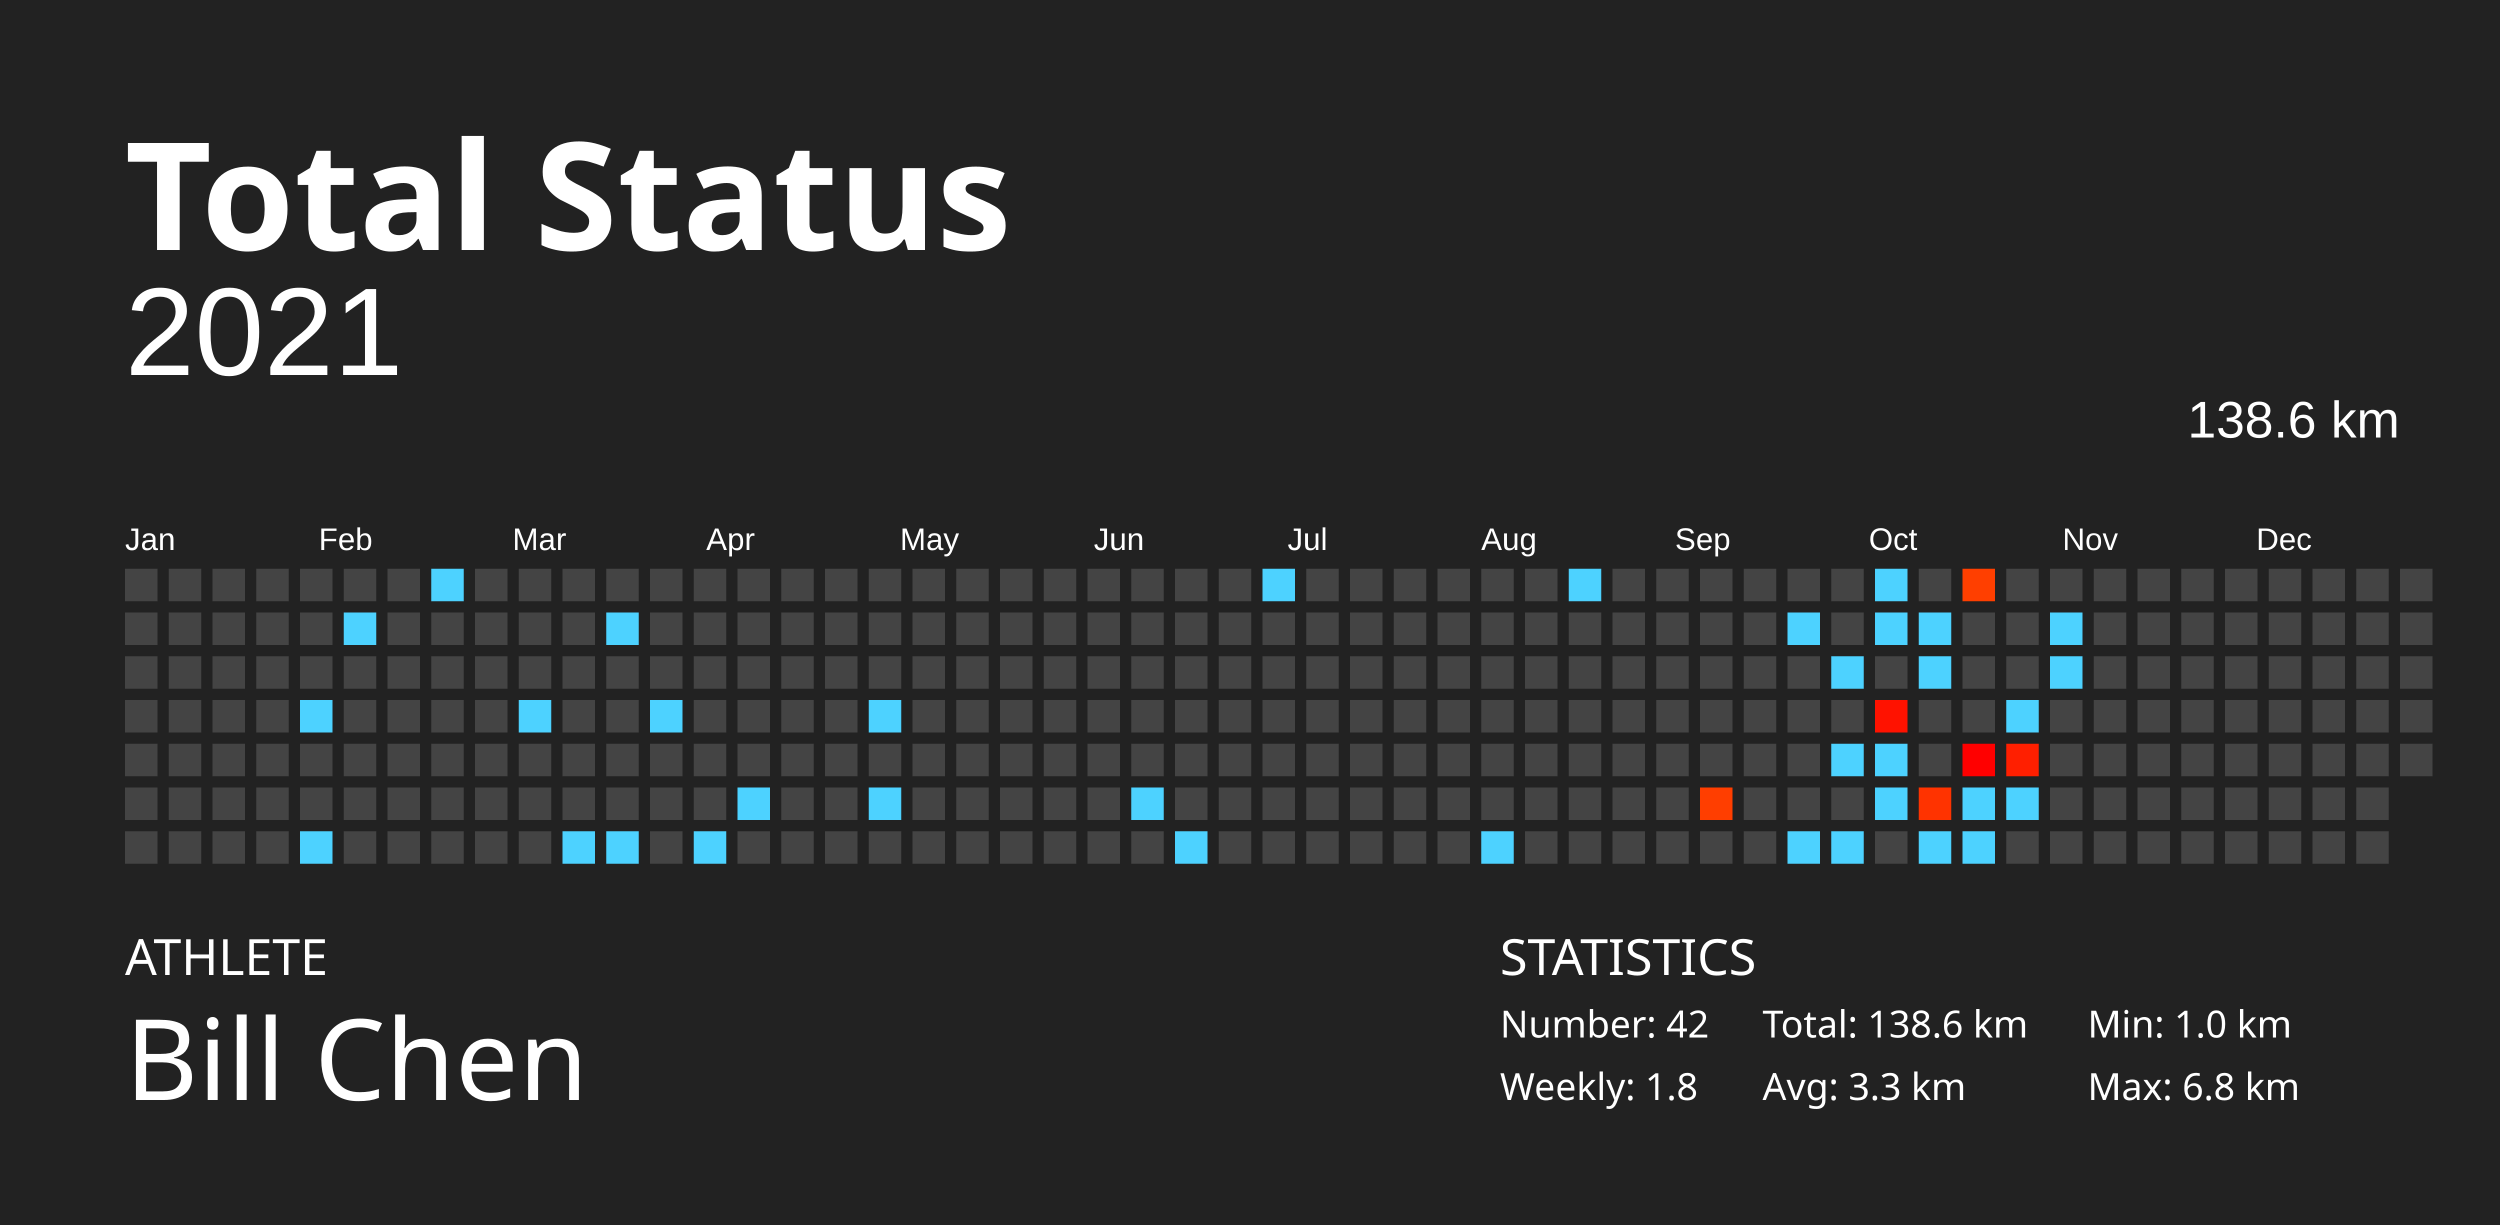
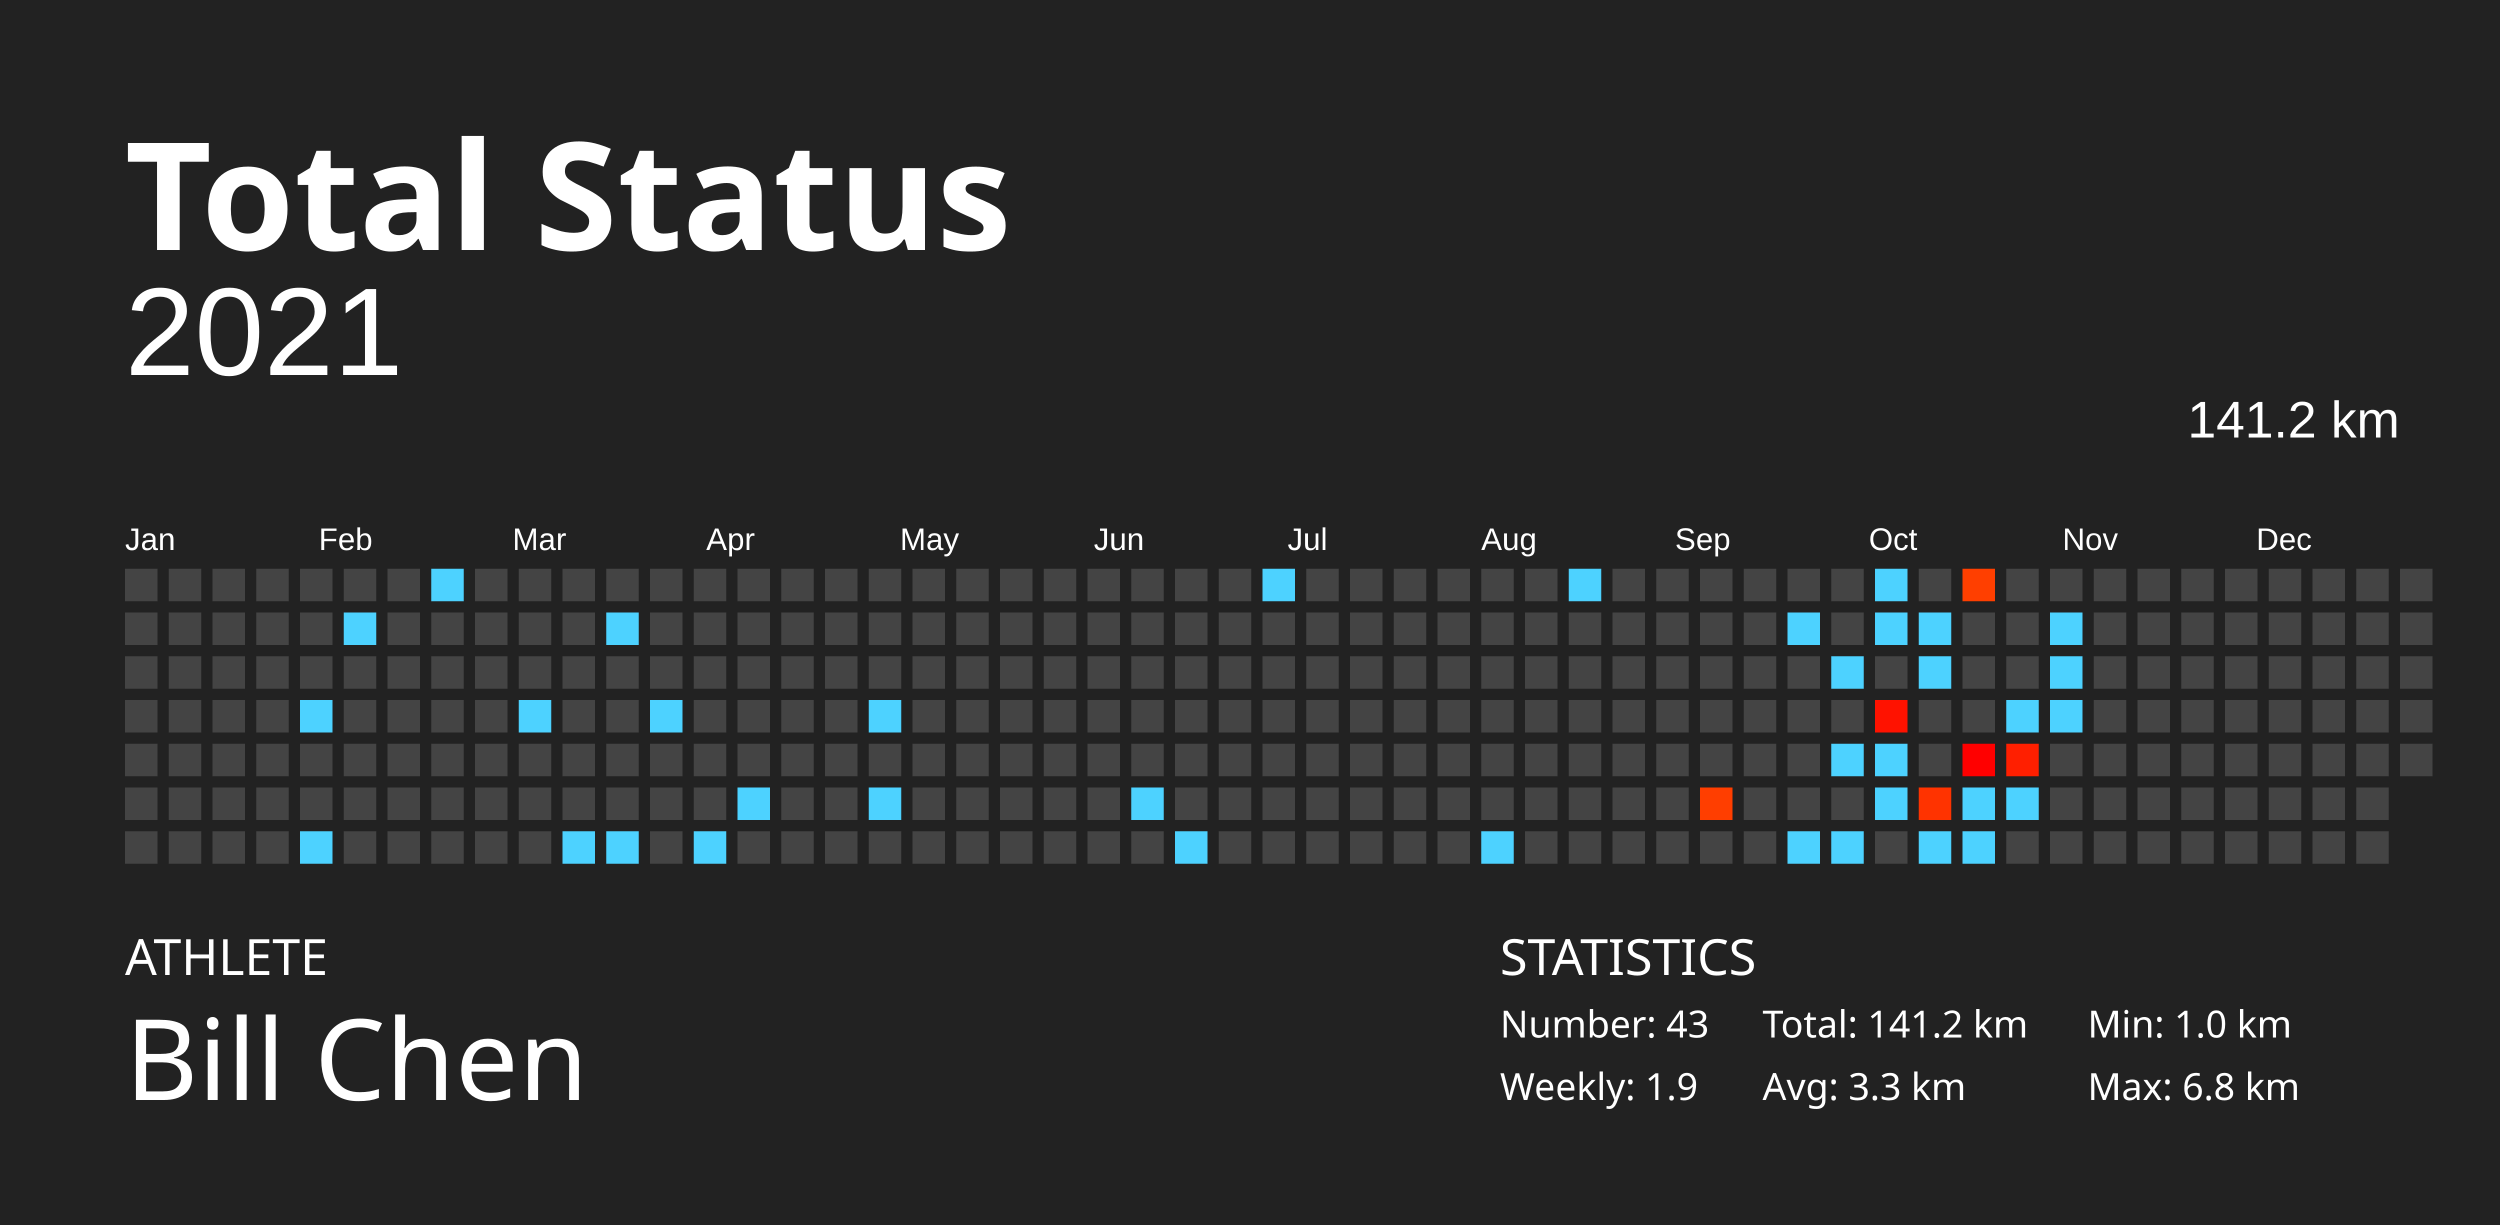
<svg xmlns="http://www.w3.org/2000/svg" baseProfile="full" height="98mm" version="1.1" viewBox="0,0,200,98" width="200mm">
  <defs />
  <rect fill="#222222" height="98" width="200" x="0" y="0" />
  <text fill="#FFFFFF" style="font-size:12px; font-family:Futura; font-weight:bold;" x="10" y="20">Total Status</text>
  <text fill="#FFFFFF" style="font-size:4px; font-family:Futura" x="10" y="78">ATHLETE</text>
  <text fill="#FFFFFF" style="font-size:9px; font-family:Futura" x="10" y="88">Bill Chen</text>
  <text fill="#FFFFFF" style="font-size:4px; font-family:Futura" x="120" y="78">STATISTICS</text>
-   <text fill="#FFFFFF" style="font-size:3px; font-family:Futura" x="120" y="83">Number: 42</text>
-   <text fill="#FFFFFF" style="font-size:3px; font-family:Futura" x="120" y="88">Weekly: 1.8</text>
-   <text fill="#FFFFFF" style="font-size:3px; font-family:Futura" x="141" y="83">Total: 138.6 km</text>
+   <text fill="#FFFFFF" style="font-size:3px; font-family:Futura" x="120" y="83">Number: 43</text>
+   <text fill="#FFFFFF" style="font-size:3px; font-family:Futura" x="120" y="88">Weekly: 1.9</text>
+   <text fill="#FFFFFF" style="font-size:3px; font-family:Futura" x="141" y="83">Total: 141.2 km</text>
  <text fill="#FFFFFF" style="font-size:3px; font-family:Futura" x="141" y="88">Avg: 3.3 km</text>
  <text fill="#FFFFFF" style="font-size:3px; font-family:Futura" x="167" y="83">Min: 1.0 km</text>
  <text fill="#FFFFFF" style="font-size:3px; font-family:Futura" x="167" y="88">Max: 6.8 km</text>
  <text alignment-baseline="hanging" fill="#FFFFFF" style="font-size:10.0px; font-family:Arial;" x="10" y="30">2021</text>
-   <text alignment-baseline="hanging" fill="#FFFFFF" style="font-size:4.125px; font-family:Arial;" x="175" y="35">138.6 km</text>
+   <text alignment-baseline="hanging" fill="#FFFFFF" style="font-size:4.125px; font-family:Arial;" x="175" y="35">141.2 km</text>
  <text fill="#FFFFFF" style="font-size:2.5px; font-family:Arial" x="10.0" y="44">Jan</text>
  <text fill="#FFFFFF" style="font-size:2.5px; font-family:Arial" x="25.5" y="44">Feb</text>
  <text fill="#FFFFFF" style="font-size:2.5px; font-family:Arial" x="41.0" y="44">Mar</text>
  <text fill="#FFFFFF" style="font-size:2.5px; font-family:Arial" x="56.5" y="44">Apr</text>
  <text fill="#FFFFFF" style="font-size:2.5px; font-family:Arial" x="72.0" y="44">May</text>
  <text fill="#FFFFFF" style="font-size:2.5px; font-family:Arial" x="87.5" y="44">Jun</text>
  <text fill="#FFFFFF" style="font-size:2.5px; font-family:Arial" x="103.0" y="44">Jul</text>
  <text fill="#FFFFFF" style="font-size:2.5px; font-family:Arial" x="118.5" y="44">Aug</text>
  <text fill="#FFFFFF" style="font-size:2.5px; font-family:Arial" x="134.0" y="44">Sep</text>
  <text fill="#FFFFFF" style="font-size:2.5px; font-family:Arial" x="149.5" y="44">Oct</text>
  <text fill="#FFFFFF" style="font-size:2.5px; font-family:Arial" x="165.0" y="44">Nov</text>
  <text fill="#FFFFFF" style="font-size:2.5px; font-family:Arial" x="180.5" y="44">Dec</text>
  <rect fill="#444444" height="2.6" width="2.6" x="10.0" y="45.5" />
  <rect fill="#444444" height="2.6" width="2.6" x="10.0" y="49.0" />
  <rect fill="#444444" height="2.6" width="2.6" x="10.0" y="52.5" />
  <rect fill="#444444" height="2.6" width="2.6" x="10.0" y="56.0" />
  <rect fill="#444444" height="2.6" width="2.6" x="10.0" y="59.5" />
  <rect fill="#444444" height="2.6" width="2.6" x="10.0" y="63.0" />
  <rect fill="#444444" height="2.6" width="2.6" x="10.0" y="66.5" />
  <rect fill="#444444" height="2.6" width="2.6" x="13.5" y="45.5" />
  <rect fill="#444444" height="2.6" width="2.6" x="13.5" y="49.0" />
  <rect fill="#444444" height="2.6" width="2.6" x="13.5" y="52.5" />
  <rect fill="#444444" height="2.6" width="2.6" x="13.5" y="56.0" />
  <rect fill="#444444" height="2.6" width="2.6" x="13.5" y="59.5" />
  <rect fill="#444444" height="2.6" width="2.6" x="13.5" y="63.0" />
  <rect fill="#444444" height="2.6" width="2.6" x="13.5" y="66.5" />
  <rect fill="#444444" height="2.6" width="2.6" x="17.0" y="45.5" />
  <rect fill="#444444" height="2.6" width="2.6" x="17.0" y="49.0" />
  <rect fill="#444444" height="2.6" width="2.6" x="17.0" y="52.5" />
  <rect fill="#444444" height="2.6" width="2.6" x="17.0" y="56.0" />
  <rect fill="#444444" height="2.6" width="2.6" x="17.0" y="59.5" />
  <rect fill="#444444" height="2.6" width="2.6" x="17.0" y="63.0" />
  <rect fill="#444444" height="2.6" width="2.6" x="17.0" y="66.5" />
  <rect fill="#444444" height="2.6" width="2.6" x="20.5" y="45.5" />
  <rect fill="#444444" height="2.6" width="2.6" x="20.5" y="49.0" />
  <rect fill="#444444" height="2.6" width="2.6" x="20.5" y="52.5" />
  <rect fill="#444444" height="2.6" width="2.6" x="20.5" y="56.0" />
  <rect fill="#444444" height="2.6" width="2.6" x="20.5" y="59.5" />
  <rect fill="#444444" height="2.6" width="2.6" x="20.5" y="63.0" />
  <rect fill="#444444" height="2.6" width="2.6" x="20.5" y="66.5" />
  <rect fill="#444444" height="2.6" width="2.6" x="24.0" y="45.5" />
  <rect fill="#444444" height="2.6" width="2.6" x="24.0" y="49.0" />
  <rect fill="#444444" height="2.6" width="2.6" x="24.0" y="52.5" />
  <rect fill="#4dd2ff" height="2.6" width="2.6" x="24.0" y="56.0" />
  <rect fill="#444444" height="2.6" width="2.6" x="24.0" y="59.5" />
  <rect fill="#444444" height="2.6" width="2.6" x="24.0" y="63.0" />
  <rect fill="#4dd2ff" height="2.6" width="2.6" x="24.0" y="66.5" />
  <rect fill="#444444" height="2.6" width="2.6" x="27.5" y="45.5" />
  <rect fill="#4dd2ff" height="2.6" width="2.6" x="27.5" y="49.0" />
  <rect fill="#444444" height="2.6" width="2.6" x="27.5" y="52.5" />
  <rect fill="#444444" height="2.6" width="2.6" x="27.5" y="56.0" />
  <rect fill="#444444" height="2.6" width="2.6" x="27.5" y="59.5" />
  <rect fill="#444444" height="2.6" width="2.6" x="27.5" y="63.0" />
  <rect fill="#444444" height="2.6" width="2.6" x="27.5" y="66.5" />
  <rect fill="#444444" height="2.6" width="2.6" x="31.0" y="45.5" />
  <rect fill="#444444" height="2.6" width="2.6" x="31.0" y="49.0" />
  <rect fill="#444444" height="2.6" width="2.6" x="31.0" y="52.5" />
  <rect fill="#444444" height="2.6" width="2.6" x="31.0" y="56.0" />
  <rect fill="#444444" height="2.6" width="2.6" x="31.0" y="59.5" />
  <rect fill="#444444" height="2.6" width="2.6" x="31.0" y="63.0" />
  <rect fill="#444444" height="2.6" width="2.6" x="31.0" y="66.5" />
  <rect fill="#4dd2ff" height="2.6" width="2.6" x="34.5" y="45.5" />
  <rect fill="#444444" height="2.6" width="2.6" x="34.5" y="49.0" />
  <rect fill="#444444" height="2.6" width="2.6" x="34.5" y="52.5" />
  <rect fill="#444444" height="2.6" width="2.6" x="34.5" y="56.0" />
  <rect fill="#444444" height="2.6" width="2.6" x="34.5" y="59.5" />
  <rect fill="#444444" height="2.6" width="2.6" x="34.5" y="63.0" />
  <rect fill="#444444" height="2.6" width="2.6" x="34.5" y="66.5" />
  <rect fill="#444444" height="2.6" width="2.6" x="38.0" y="45.5" />
  <rect fill="#444444" height="2.6" width="2.6" x="38.0" y="49.0" />
  <rect fill="#444444" height="2.6" width="2.6" x="38.0" y="52.5" />
  <rect fill="#444444" height="2.6" width="2.6" x="38.0" y="56.0" />
  <rect fill="#444444" height="2.6" width="2.6" x="38.0" y="59.5" />
  <rect fill="#444444" height="2.6" width="2.6" x="38.0" y="63.0" />
  <rect fill="#444444" height="2.6" width="2.6" x="38.0" y="66.5" />
  <rect fill="#444444" height="2.6" width="2.6" x="41.5" y="45.5" />
  <rect fill="#444444" height="2.6" width="2.6" x="41.5" y="49.0" />
  <rect fill="#444444" height="2.6" width="2.6" x="41.5" y="52.5" />
  <rect fill="#4dd2ff" height="2.6" width="2.6" x="41.5" y="56.0" />
  <rect fill="#444444" height="2.6" width="2.6" x="41.5" y="59.5" />
  <rect fill="#444444" height="2.6" width="2.6" x="41.5" y="63.0" />
  <rect fill="#444444" height="2.6" width="2.6" x="41.5" y="66.5" />
  <rect fill="#444444" height="2.6" width="2.6" x="45.0" y="45.5" />
  <rect fill="#444444" height="2.6" width="2.6" x="45.0" y="49.0" />
  <rect fill="#444444" height="2.6" width="2.6" x="45.0" y="52.5" />
  <rect fill="#444444" height="2.6" width="2.6" x="45.0" y="56.0" />
  <rect fill="#444444" height="2.6" width="2.6" x="45.0" y="59.5" />
  <rect fill="#444444" height="2.6" width="2.6" x="45.0" y="63.0" />
  <rect fill="#4dd2ff" height="2.6" width="2.6" x="45.0" y="66.5" />
  <rect fill="#444444" height="2.6" width="2.6" x="48.5" y="45.5" />
  <rect fill="#4dd2ff" height="2.6" width="2.6" x="48.5" y="49.0" />
  <rect fill="#444444" height="2.6" width="2.6" x="48.5" y="52.5" />
  <rect fill="#444444" height="2.6" width="2.6" x="48.5" y="56.0" />
  <rect fill="#444444" height="2.6" width="2.6" x="48.5" y="59.5" />
  <rect fill="#444444" height="2.6" width="2.6" x="48.5" y="63.0" />
  <rect fill="#4dd2ff" height="2.6" width="2.6" x="48.5" y="66.5" />
  <rect fill="#444444" height="2.6" width="2.6" x="52.0" y="45.5" />
  <rect fill="#444444" height="2.6" width="2.6" x="52.0" y="49.0" />
  <rect fill="#444444" height="2.6" width="2.6" x="52.0" y="52.5" />
  <rect fill="#4dd2ff" height="2.6" width="2.6" x="52.0" y="56.0" />
  <rect fill="#444444" height="2.6" width="2.6" x="52.0" y="59.5" />
  <rect fill="#444444" height="2.6" width="2.6" x="52.0" y="63.0" />
  <rect fill="#444444" height="2.6" width="2.6" x="52.0" y="66.5" />
  <rect fill="#444444" height="2.6" width="2.6" x="55.5" y="45.5" />
  <rect fill="#444444" height="2.6" width="2.6" x="55.5" y="49.0" />
  <rect fill="#444444" height="2.6" width="2.6" x="55.5" y="52.5" />
  <rect fill="#444444" height="2.6" width="2.6" x="55.5" y="56.0" />
  <rect fill="#444444" height="2.6" width="2.6" x="55.5" y="59.5" />
  <rect fill="#444444" height="2.6" width="2.6" x="55.5" y="63.0" />
  <rect fill="#4dd2ff" height="2.6" width="2.6" x="55.5" y="66.5" />
  <rect fill="#444444" height="2.6" width="2.6" x="59.0" y="45.5" />
  <rect fill="#444444" height="2.6" width="2.6" x="59.0" y="49.0" />
  <rect fill="#444444" height="2.6" width="2.6" x="59.0" y="52.5" />
  <rect fill="#444444" height="2.6" width="2.6" x="59.0" y="56.0" />
  <rect fill="#444444" height="2.6" width="2.6" x="59.0" y="59.5" />
  <rect fill="#4dd2ff" height="2.6" width="2.6" x="59.0" y="63.0" />
  <rect fill="#444444" height="2.6" width="2.6" x="59.0" y="66.5" />
  <rect fill="#444444" height="2.6" width="2.6" x="62.5" y="45.5" />
  <rect fill="#444444" height="2.6" width="2.6" x="62.5" y="49.0" />
  <rect fill="#444444" height="2.6" width="2.6" x="62.5" y="52.5" />
  <rect fill="#444444" height="2.6" width="2.6" x="62.5" y="56.0" />
  <rect fill="#444444" height="2.6" width="2.6" x="62.5" y="59.5" />
  <rect fill="#444444" height="2.6" width="2.6" x="62.5" y="63.0" />
  <rect fill="#444444" height="2.6" width="2.6" x="62.5" y="66.5" />
  <rect fill="#444444" height="2.6" width="2.6" x="66.0" y="45.5" />
  <rect fill="#444444" height="2.6" width="2.6" x="66.0" y="49.0" />
  <rect fill="#444444" height="2.6" width="2.6" x="66.0" y="52.5" />
  <rect fill="#444444" height="2.6" width="2.6" x="66.0" y="56.0" />
  <rect fill="#444444" height="2.6" width="2.6" x="66.0" y="59.5" />
  <rect fill="#444444" height="2.6" width="2.6" x="66.0" y="63.0" />
  <rect fill="#444444" height="2.6" width="2.6" x="66.0" y="66.5" />
  <rect fill="#444444" height="2.6" width="2.6" x="69.5" y="45.5" />
  <rect fill="#444444" height="2.6" width="2.6" x="69.5" y="49.0" />
  <rect fill="#444444" height="2.6" width="2.6" x="69.5" y="52.5" />
  <rect fill="#4dd2ff" height="2.6" width="2.6" x="69.5" y="56.0" />
  <rect fill="#444444" height="2.6" width="2.6" x="69.5" y="59.5" />
  <rect fill="#4dd2ff" height="2.6" width="2.6" x="69.5" y="63.0" />
  <rect fill="#444444" height="2.6" width="2.6" x="69.5" y="66.5" />
  <rect fill="#444444" height="2.6" width="2.6" x="73.0" y="45.5" />
  <rect fill="#444444" height="2.6" width="2.6" x="73.0" y="49.0" />
  <rect fill="#444444" height="2.6" width="2.6" x="73.0" y="52.5" />
  <rect fill="#444444" height="2.6" width="2.6" x="73.0" y="56.0" />
  <rect fill="#444444" height="2.6" width="2.6" x="73.0" y="59.5" />
  <rect fill="#444444" height="2.6" width="2.6" x="73.0" y="63.0" />
  <rect fill="#444444" height="2.6" width="2.6" x="73.0" y="66.5" />
  <rect fill="#444444" height="2.6" width="2.6" x="76.5" y="45.5" />
  <rect fill="#444444" height="2.6" width="2.6" x="76.5" y="49.0" />
  <rect fill="#444444" height="2.6" width="2.6" x="76.5" y="52.5" />
  <rect fill="#444444" height="2.6" width="2.6" x="76.5" y="56.0" />
  <rect fill="#444444" height="2.6" width="2.6" x="76.5" y="59.5" />
  <rect fill="#444444" height="2.6" width="2.6" x="76.5" y="63.0" />
  <rect fill="#444444" height="2.6" width="2.6" x="76.5" y="66.5" />
  <rect fill="#444444" height="2.6" width="2.6" x="80.0" y="45.5" />
  <rect fill="#444444" height="2.6" width="2.6" x="80.0" y="49.0" />
  <rect fill="#444444" height="2.6" width="2.6" x="80.0" y="52.5" />
  <rect fill="#444444" height="2.6" width="2.6" x="80.0" y="56.0" />
  <rect fill="#444444" height="2.6" width="2.6" x="80.0" y="59.5" />
  <rect fill="#444444" height="2.6" width="2.6" x="80.0" y="63.0" />
  <rect fill="#444444" height="2.6" width="2.6" x="80.0" y="66.5" />
  <rect fill="#444444" height="2.6" width="2.6" x="83.5" y="45.5" />
  <rect fill="#444444" height="2.6" width="2.6" x="83.5" y="49.0" />
  <rect fill="#444444" height="2.6" width="2.6" x="83.5" y="52.5" />
  <rect fill="#444444" height="2.6" width="2.6" x="83.5" y="56.0" />
  <rect fill="#444444" height="2.6" width="2.6" x="83.5" y="59.5" />
  <rect fill="#444444" height="2.6" width="2.6" x="83.5" y="63.0" />
  <rect fill="#444444" height="2.6" width="2.6" x="83.5" y="66.5" />
  <rect fill="#444444" height="2.6" width="2.6" x="87.0" y="45.5" />
  <rect fill="#444444" height="2.6" width="2.6" x="87.0" y="49.0" />
  <rect fill="#444444" height="2.6" width="2.6" x="87.0" y="52.5" />
  <rect fill="#444444" height="2.6" width="2.6" x="87.0" y="56.0" />
  <rect fill="#444444" height="2.6" width="2.6" x="87.0" y="59.5" />
  <rect fill="#444444" height="2.6" width="2.6" x="87.0" y="63.0" />
  <rect fill="#444444" height="2.6" width="2.6" x="87.0" y="66.5" />
  <rect fill="#444444" height="2.6" width="2.6" x="90.5" y="45.5" />
  <rect fill="#444444" height="2.6" width="2.6" x="90.5" y="49.0" />
  <rect fill="#444444" height="2.6" width="2.6" x="90.5" y="52.5" />
  <rect fill="#444444" height="2.6" width="2.6" x="90.5" y="56.0" />
  <rect fill="#444444" height="2.6" width="2.6" x="90.5" y="59.5" />
  <rect fill="#4dd2ff" height="2.6" width="2.6" x="90.5" y="63.0" />
  <rect fill="#444444" height="2.6" width="2.6" x="90.5" y="66.5" />
  <rect fill="#444444" height="2.6" width="2.6" x="94.0" y="45.5" />
  <rect fill="#444444" height="2.6" width="2.6" x="94.0" y="49.0" />
  <rect fill="#444444" height="2.6" width="2.6" x="94.0" y="52.5" />
  <rect fill="#444444" height="2.6" width="2.6" x="94.0" y="56.0" />
  <rect fill="#444444" height="2.6" width="2.6" x="94.0" y="59.5" />
  <rect fill="#444444" height="2.6" width="2.6" x="94.0" y="63.0" />
  <rect fill="#4dd2ff" height="2.6" width="2.6" x="94.0" y="66.5" />
  <rect fill="#444444" height="2.6" width="2.6" x="97.5" y="45.5" />
  <rect fill="#444444" height="2.6" width="2.6" x="97.5" y="49.0" />
  <rect fill="#444444" height="2.6" width="2.6" x="97.5" y="52.5" />
  <rect fill="#444444" height="2.6" width="2.6" x="97.5" y="56.0" />
  <rect fill="#444444" height="2.6" width="2.6" x="97.5" y="59.5" />
  <rect fill="#444444" height="2.6" width="2.6" x="97.5" y="63.0" />
  <rect fill="#444444" height="2.6" width="2.6" x="97.5" y="66.5" />
  <rect fill="#4dd2ff" height="2.6" width="2.6" x="101.0" y="45.5" />
  <rect fill="#444444" height="2.6" width="2.6" x="101.0" y="49.0" />
  <rect fill="#444444" height="2.6" width="2.6" x="101.0" y="52.5" />
  <rect fill="#444444" height="2.6" width="2.6" x="101.0" y="56.0" />
  <rect fill="#444444" height="2.6" width="2.6" x="101.0" y="59.5" />
  <rect fill="#444444" height="2.6" width="2.6" x="101.0" y="63.0" />
  <rect fill="#444444" height="2.6" width="2.6" x="101.0" y="66.5" />
  <rect fill="#444444" height="2.6" width="2.6" x="104.5" y="45.5" />
  <rect fill="#444444" height="2.6" width="2.6" x="104.5" y="49.0" />
  <rect fill="#444444" height="2.6" width="2.6" x="104.5" y="52.5" />
  <rect fill="#444444" height="2.6" width="2.6" x="104.5" y="56.0" />
  <rect fill="#444444" height="2.6" width="2.6" x="104.5" y="59.5" />
  <rect fill="#444444" height="2.6" width="2.6" x="104.5" y="63.0" />
  <rect fill="#444444" height="2.6" width="2.6" x="104.5" y="66.5" />
  <rect fill="#444444" height="2.6" width="2.6" x="108.0" y="45.5" />
  <rect fill="#444444" height="2.6" width="2.6" x="108.0" y="49.0" />
  <rect fill="#444444" height="2.6" width="2.6" x="108.0" y="52.5" />
  <rect fill="#444444" height="2.6" width="2.6" x="108.0" y="56.0" />
  <rect fill="#444444" height="2.6" width="2.6" x="108.0" y="59.5" />
  <rect fill="#444444" height="2.6" width="2.6" x="108.0" y="63.0" />
  <rect fill="#444444" height="2.6" width="2.6" x="108.0" y="66.5" />
  <rect fill="#444444" height="2.6" width="2.6" x="111.5" y="45.5" />
  <rect fill="#444444" height="2.6" width="2.6" x="111.5" y="49.0" />
  <rect fill="#444444" height="2.6" width="2.6" x="111.5" y="52.5" />
  <rect fill="#444444" height="2.6" width="2.6" x="111.5" y="56.0" />
  <rect fill="#444444" height="2.6" width="2.6" x="111.5" y="59.5" />
  <rect fill="#444444" height="2.6" width="2.6" x="111.5" y="63.0" />
  <rect fill="#444444" height="2.6" width="2.6" x="111.5" y="66.5" />
  <rect fill="#444444" height="2.6" width="2.6" x="115.0" y="45.5" />
  <rect fill="#444444" height="2.6" width="2.6" x="115.0" y="49.0" />
  <rect fill="#444444" height="2.6" width="2.6" x="115.0" y="52.5" />
  <rect fill="#444444" height="2.6" width="2.6" x="115.0" y="56.0" />
  <rect fill="#444444" height="2.6" width="2.6" x="115.0" y="59.5" />
  <rect fill="#444444" height="2.6" width="2.6" x="115.0" y="63.0" />
  <rect fill="#444444" height="2.6" width="2.6" x="115.0" y="66.5" />
  <rect fill="#444444" height="2.6" width="2.6" x="118.5" y="45.5" />
  <rect fill="#444444" height="2.6" width="2.6" x="118.5" y="49.0" />
  <rect fill="#444444" height="2.6" width="2.6" x="118.5" y="52.5" />
  <rect fill="#444444" height="2.6" width="2.6" x="118.5" y="56.0" />
  <rect fill="#444444" height="2.6" width="2.6" x="118.5" y="59.5" />
  <rect fill="#444444" height="2.6" width="2.6" x="118.5" y="63.0" />
  <rect fill="#4dd2ff" height="2.6" width="2.6" x="118.5" y="66.5" />
  <rect fill="#444444" height="2.6" width="2.6" x="122.0" y="45.5" />
  <rect fill="#444444" height="2.6" width="2.6" x="122.0" y="49.0" />
  <rect fill="#444444" height="2.6" width="2.6" x="122.0" y="52.5" />
  <rect fill="#444444" height="2.6" width="2.6" x="122.0" y="56.0" />
  <rect fill="#444444" height="2.6" width="2.6" x="122.0" y="59.5" />
  <rect fill="#444444" height="2.6" width="2.6" x="122.0" y="63.0" />
  <rect fill="#444444" height="2.6" width="2.6" x="122.0" y="66.5" />
  <rect fill="#4dd2ff" height="2.6" width="2.6" x="125.5" y="45.5" />
  <rect fill="#444444" height="2.6" width="2.6" x="125.5" y="49.0" />
  <rect fill="#444444" height="2.6" width="2.6" x="125.5" y="52.5" />
  <rect fill="#444444" height="2.6" width="2.6" x="125.5" y="56.0" />
  <rect fill="#444444" height="2.6" width="2.6" x="125.5" y="59.5" />
  <rect fill="#444444" height="2.6" width="2.6" x="125.5" y="63.0" />
  <rect fill="#444444" height="2.6" width="2.6" x="125.5" y="66.5" />
  <rect fill="#444444" height="2.6" width="2.6" x="129.0" y="45.5" />
  <rect fill="#444444" height="2.6" width="2.6" x="129.0" y="49.0" />
  <rect fill="#444444" height="2.6" width="2.6" x="129.0" y="52.5" />
  <rect fill="#444444" height="2.6" width="2.6" x="129.0" y="56.0" />
  <rect fill="#444444" height="2.6" width="2.6" x="129.0" y="59.5" />
  <rect fill="#444444" height="2.6" width="2.6" x="129.0" y="63.0" />
  <rect fill="#444444" height="2.6" width="2.6" x="129.0" y="66.5" />
  <rect fill="#444444" height="2.6" width="2.6" x="132.5" y="45.5" />
  <rect fill="#444444" height="2.6" width="2.6" x="132.5" y="49.0" />
  <rect fill="#444444" height="2.6" width="2.6" x="132.5" y="52.5" />
  <rect fill="#444444" height="2.6" width="2.6" x="132.5" y="56.0" />
  <rect fill="#444444" height="2.6" width="2.6" x="132.5" y="59.5" />
  <rect fill="#444444" height="2.6" width="2.6" x="132.5" y="63.0" />
  <rect fill="#444444" height="2.6" width="2.6" x="132.5" y="66.5" />
  <rect fill="#444444" height="2.6" width="2.6" x="136.0" y="45.5" />
  <rect fill="#444444" height="2.6" width="2.6" x="136.0" y="49.0" />
  <rect fill="#444444" height="2.6" width="2.6" x="136.0" y="52.5" />
  <rect fill="#444444" height="2.6" width="2.6" x="136.0" y="56.0" />
  <rect fill="#444444" height="2.6" width="2.6" x="136.0" y="59.5" />
  <rect fill="#ff3e00" height="2.6" width="2.6" x="136.0" y="63.0" />
  <rect fill="#444444" height="2.6" width="2.6" x="136.0" y="66.5" />
  <rect fill="#444444" height="2.6" width="2.6" x="139.5" y="45.5" />
  <rect fill="#444444" height="2.6" width="2.6" x="139.5" y="49.0" />
  <rect fill="#444444" height="2.6" width="2.6" x="139.5" y="52.5" />
  <rect fill="#444444" height="2.6" width="2.6" x="139.5" y="56.0" />
  <rect fill="#444444" height="2.6" width="2.6" x="139.5" y="59.5" />
  <rect fill="#444444" height="2.6" width="2.6" x="139.5" y="63.0" />
  <rect fill="#444444" height="2.6" width="2.6" x="139.5" y="66.5" />
  <rect fill="#444444" height="2.6" width="2.6" x="143.0" y="45.5" />
  <rect fill="#4dd2ff" height="2.6" width="2.6" x="143.0" y="49.0" />
  <rect fill="#444444" height="2.6" width="2.6" x="143.0" y="52.5" />
  <rect fill="#444444" height="2.6" width="2.6" x="143.0" y="56.0" />
  <rect fill="#444444" height="2.6" width="2.6" x="143.0" y="59.5" />
  <rect fill="#444444" height="2.6" width="2.6" x="143.0" y="63.0" />
  <rect fill="#4dd2ff" height="2.6" width="2.6" x="143.0" y="66.5" />
  <rect fill="#444444" height="2.6" width="2.6" x="146.5" y="45.5" />
  <rect fill="#444444" height="2.6" width="2.6" x="146.5" y="49.0" />
  <rect fill="#4dd2ff" height="2.6" width="2.6" x="146.5" y="52.5" />
  <rect fill="#444444" height="2.6" width="2.6" x="146.5" y="56.0" />
  <rect fill="#4dd2ff" height="2.6" width="2.6" x="146.5" y="59.5" />
  <rect fill="#444444" height="2.6" width="2.6" x="146.5" y="63.0" />
  <rect fill="#4dd2ff" height="2.6" width="2.6" x="146.5" y="66.5" />
  <rect fill="#4dd2ff" height="2.6" width="2.6" x="150.0" y="45.5" />
  <rect fill="#4dd2ff" height="2.6" width="2.6" x="150.0" y="49.0" />
  <rect fill="#444444" height="2.6" width="2.6" x="150.0" y="52.5" />
  <rect fill="#ff1200" height="2.6" width="2.6" x="150.0" y="56.0" />
  <rect fill="#4dd2ff" height="2.6" width="2.6" x="150.0" y="59.5" />
  <rect fill="#4dd2ff" height="2.6" width="2.6" x="150.0" y="63.0" />
  <rect fill="#444444" height="2.6" width="2.6" x="150.0" y="66.5" />
  <rect fill="#444444" height="2.6" width="2.6" x="153.5" y="45.5" />
  <rect fill="#4dd2ff" height="2.6" width="2.6" x="153.5" y="49.0" />
  <rect fill="#4dd2ff" height="2.6" width="2.6" x="153.5" y="52.5" />
  <rect fill="#444444" height="2.6" width="2.6" x="153.5" y="56.0" />
  <rect fill="#444444" height="2.6" width="2.6" x="153.5" y="59.5" />
  <rect fill="#ff3300" height="2.6" width="2.6" x="153.5" y="63.0" />
  <rect fill="#4dd2ff" height="2.6" width="2.6" x="153.5" y="66.5" />
  <rect fill="#ff3f00" height="2.6" width="2.6" x="157.0" y="45.5" />
  <rect fill="#444444" height="2.6" width="2.6" x="157.0" y="49.0" />
  <rect fill="#444444" height="2.6" width="2.6" x="157.0" y="52.5" />
  <rect fill="#444444" height="2.6" width="2.6" x="157.0" y="56.0" />
  <rect fill="#ff0000" height="2.6" width="2.6" x="157.0" y="59.5" />
  <rect fill="#4dd2ff" height="2.6" width="2.6" x="157.0" y="63.0" />
  <rect fill="#4dd2ff" height="2.6" width="2.6" x="157.0" y="66.5" />
  <rect fill="#444444" height="2.6" width="2.6" x="160.5" y="45.5" />
  <rect fill="#444444" height="2.6" width="2.6" x="160.5" y="49.0" />
  <rect fill="#444444" height="2.6" width="2.6" x="160.5" y="52.5" />
  <rect fill="#4dd2ff" height="2.6" width="2.6" x="160.5" y="56.0" />
  <rect fill="#ff1f00" height="2.6" width="2.6" x="160.5" y="59.5" />
  <rect fill="#4dd2ff" height="2.6" width="2.6" x="160.5" y="63.0" />
  <rect fill="#444444" height="2.6" width="2.6" x="160.5" y="66.5" />
  <rect fill="#444444" height="2.6" width="2.6" x="164.0" y="45.5" />
  <rect fill="#4dd2ff" height="2.6" width="2.6" x="164.0" y="49.0" />
  <rect fill="#4dd2ff" height="2.6" width="2.6" x="164.0" y="52.5" />
-   <rect fill="#444444" height="2.6" width="2.6" x="164.0" y="56.0" />
+   <rect fill="#4dd2ff" height="2.6" width="2.6" x="164.0" y="56.0" />
  <rect fill="#444444" height="2.6" width="2.6" x="164.0" y="59.5" />
  <rect fill="#444444" height="2.6" width="2.6" x="164.0" y="63.0" />
  <rect fill="#444444" height="2.6" width="2.6" x="164.0" y="66.5" />
  <rect fill="#444444" height="2.6" width="2.6" x="167.5" y="45.5" />
  <rect fill="#444444" height="2.6" width="2.6" x="167.5" y="49.0" />
  <rect fill="#444444" height="2.6" width="2.6" x="167.5" y="52.5" />
  <rect fill="#444444" height="2.6" width="2.6" x="167.5" y="56.0" />
  <rect fill="#444444" height="2.6" width="2.6" x="167.5" y="59.5" />
  <rect fill="#444444" height="2.6" width="2.6" x="167.5" y="63.0" />
  <rect fill="#444444" height="2.6" width="2.6" x="167.5" y="66.5" />
  <rect fill="#444444" height="2.6" width="2.6" x="171.0" y="45.5" />
  <rect fill="#444444" height="2.6" width="2.6" x="171.0" y="49.0" />
  <rect fill="#444444" height="2.6" width="2.6" x="171.0" y="52.5" />
  <rect fill="#444444" height="2.6" width="2.6" x="171.0" y="56.0" />
  <rect fill="#444444" height="2.6" width="2.6" x="171.0" y="59.5" />
  <rect fill="#444444" height="2.6" width="2.6" x="171.0" y="63.0" />
  <rect fill="#444444" height="2.6" width="2.6" x="171.0" y="66.5" />
  <rect fill="#444444" height="2.6" width="2.6" x="174.5" y="45.5" />
  <rect fill="#444444" height="2.6" width="2.6" x="174.5" y="49.0" />
  <rect fill="#444444" height="2.6" width="2.6" x="174.5" y="52.5" />
  <rect fill="#444444" height="2.6" width="2.6" x="174.5" y="56.0" />
  <rect fill="#444444" height="2.6" width="2.6" x="174.5" y="59.5" />
  <rect fill="#444444" height="2.6" width="2.6" x="174.5" y="63.0" />
  <rect fill="#444444" height="2.6" width="2.6" x="174.5" y="66.5" />
  <rect fill="#444444" height="2.6" width="2.6" x="178.0" y="45.5" />
  <rect fill="#444444" height="2.6" width="2.6" x="178.0" y="49.0" />
  <rect fill="#444444" height="2.6" width="2.6" x="178.0" y="52.5" />
  <rect fill="#444444" height="2.6" width="2.6" x="178.0" y="56.0" />
  <rect fill="#444444" height="2.6" width="2.6" x="178.0" y="59.5" />
  <rect fill="#444444" height="2.6" width="2.6" x="178.0" y="63.0" />
  <rect fill="#444444" height="2.6" width="2.6" x="178.0" y="66.5" />
  <rect fill="#444444" height="2.6" width="2.6" x="181.5" y="45.5" />
  <rect fill="#444444" height="2.6" width="2.6" x="181.5" y="49.0" />
  <rect fill="#444444" height="2.6" width="2.6" x="181.5" y="52.5" />
  <rect fill="#444444" height="2.6" width="2.6" x="181.5" y="56.0" />
  <rect fill="#444444" height="2.6" width="2.6" x="181.5" y="59.5" />
  <rect fill="#444444" height="2.6" width="2.6" x="181.5" y="63.0" />
  <rect fill="#444444" height="2.6" width="2.6" x="181.5" y="66.5" />
  <rect fill="#444444" height="2.6" width="2.6" x="185.0" y="45.5" />
  <rect fill="#444444" height="2.6" width="2.6" x="185.0" y="49.0" />
  <rect fill="#444444" height="2.6" width="2.6" x="185.0" y="52.5" />
  <rect fill="#444444" height="2.6" width="2.6" x="185.0" y="56.0" />
  <rect fill="#444444" height="2.6" width="2.6" x="185.0" y="59.5" />
  <rect fill="#444444" height="2.6" width="2.6" x="185.0" y="63.0" />
  <rect fill="#444444" height="2.6" width="2.6" x="185.0" y="66.5" />
  <rect fill="#444444" height="2.6" width="2.6" x="188.5" y="45.5" />
  <rect fill="#444444" height="2.6" width="2.6" x="188.5" y="49.0" />
  <rect fill="#444444" height="2.6" width="2.6" x="188.5" y="52.5" />
  <rect fill="#444444" height="2.6" width="2.6" x="188.5" y="56.0" />
  <rect fill="#444444" height="2.6" width="2.6" x="188.5" y="59.5" />
  <rect fill="#444444" height="2.6" width="2.6" x="188.5" y="63.0" />
  <rect fill="#444444" height="2.6" width="2.6" x="188.5" y="66.5" />
  <rect fill="#444444" height="2.6" width="2.6" x="192.0" y="45.5" />
  <rect fill="#444444" height="2.6" width="2.6" x="192.0" y="49.0" />
  <rect fill="#444444" height="2.6" width="2.6" x="192.0" y="52.5" />
  <rect fill="#444444" height="2.6" width="2.6" x="192.0" y="56.0" />
  <rect fill="#444444" height="2.6" width="2.6" x="192.0" y="59.5" />
</svg>
